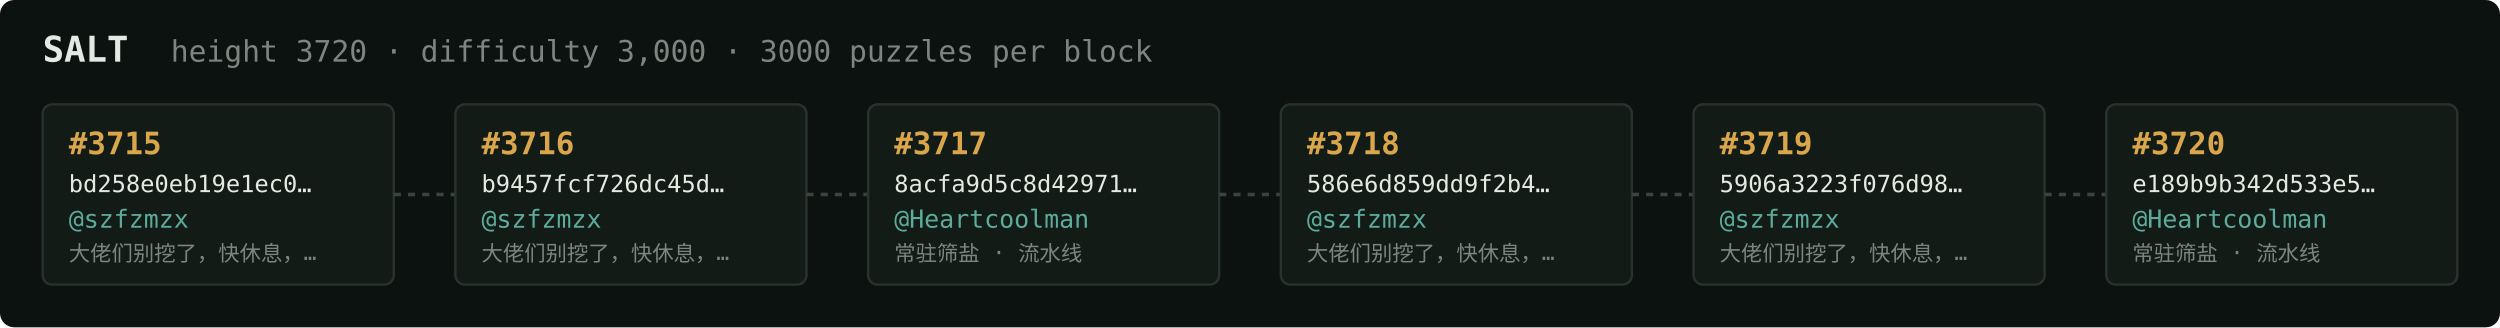
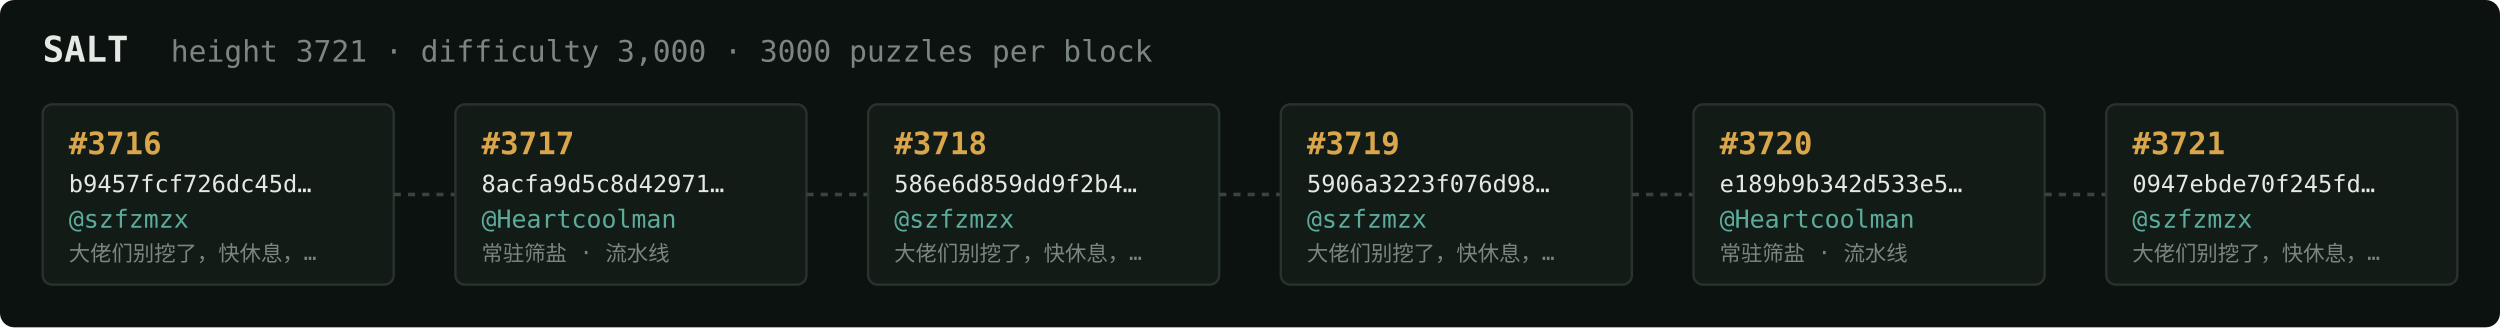
<svg xmlns="http://www.w3.org/2000/svg" width="1054" height="138" viewBox="0 0 1054 138" font-family="ui-monospace,SFMono-Regular,Menlo,monospace">
  <rect fill="#0c1210" width="1054" height="138" rx="6" />
  <text x="18" y="26" fill="#e5e9e3" font-size="15" font-weight="700">SALT</text>
-   <text x="72" y="26" fill="#7a867f" font-size="12.5">height 3720 · difficulty 3,000 · 3000 puzzles per block</text>
+   <text x="72" y="26" fill="#7a867f" font-size="12.5">height 3721 · difficulty 3,000 · 3000 puzzles per block</text>
  <rect x="18" y="44" width="148" height="76" rx="4" fill="#131b17" stroke="#28332e" stroke-width="1" />
-   <text x="29" y="65" fill="#d9a64c" font-size="13" font-weight="700">#3715</text>
-   <text x="29" y="81" fill="#e5e9e3" font-size="10">bd258e0eb19e1ec0…</text>
+   <text x="29" y="65" fill="#d9a64c" font-size="13" font-weight="700">#3716</text>
+   <text x="29" y="81" fill="#e5e9e3" font-size="10">b9457fcf726dc45d…</text>
  <text x="29" y="96" fill="#5cab9b" font-size="10.5">@szfzmzx</text>
  <text x="29" y="110" fill="#7a867f" font-size="9">大佬们别挖了，快休息，…</text>
  <line x1="166" y1="82.0" x2="192" y2="82.0" stroke="#38443e" stroke-width="1.5" stroke-dasharray="3 3" />
  <rect x="192" y="44" width="148" height="76" rx="4" fill="#131b17" stroke="#28332e" stroke-width="1" />
-   <text x="203" y="65" fill="#d9a64c" font-size="13" font-weight="700">#3716</text>
-   <text x="203" y="81" fill="#e5e9e3" font-size="10">b9457fcf726dc45d…</text>
-   <text x="203" y="96" fill="#5cab9b" font-size="10.5">@szfzmzx</text>
-   <text x="203" y="110" fill="#7a867f" font-size="9">大佬们别挖了，快休息，…</text>
+   <text x="203" y="65" fill="#d9a64c" font-size="13" font-weight="700">#3717</text>
+   <text x="203" y="81" fill="#e5e9e3" font-size="10">8acfa9d5c8d42971…</text>
+   <text x="203" y="96" fill="#5cab9b" font-size="10.5">@Heartcoolman</text>
+   <text x="203" y="110" fill="#7a867f" font-size="9">常驻筛盐 · 流水线</text>
  <line x1="340" y1="82.0" x2="366" y2="82.0" stroke="#38443e" stroke-width="1.5" stroke-dasharray="3 3" />
  <rect x="366" y="44" width="148" height="76" rx="4" fill="#131b17" stroke="#28332e" stroke-width="1" />
-   <text x="377" y="65" fill="#d9a64c" font-size="13" font-weight="700">#3717</text>
-   <text x="377" y="81" fill="#e5e9e3" font-size="10">8acfa9d5c8d42971…</text>
-   <text x="377" y="96" fill="#5cab9b" font-size="10.5">@Heartcoolman</text>
-   <text x="377" y="110" fill="#7a867f" font-size="9">常驻筛盐 · 流水线</text>
+   <text x="377" y="65" fill="#d9a64c" font-size="13" font-weight="700">#3718</text>
+   <text x="377" y="81" fill="#e5e9e3" font-size="10">586e6d859dd9f2b4…</text>
+   <text x="377" y="96" fill="#5cab9b" font-size="10.5">@szfzmzx</text>
+   <text x="377" y="110" fill="#7a867f" font-size="9">大佬们别挖了，快休息，…</text>
  <line x1="514" y1="82.0" x2="540" y2="82.0" stroke="#38443e" stroke-width="1.5" stroke-dasharray="3 3" />
  <rect x="540" y="44" width="148" height="76" rx="4" fill="#131b17" stroke="#28332e" stroke-width="1" />
-   <text x="551" y="65" fill="#d9a64c" font-size="13" font-weight="700">#3718</text>
-   <text x="551" y="81" fill="#e5e9e3" font-size="10">586e6d859dd9f2b4…</text>
+   <text x="551" y="65" fill="#d9a64c" font-size="13" font-weight="700">#3719</text>
+   <text x="551" y="81" fill="#e5e9e3" font-size="10">5906a3223f076d98…</text>
  <text x="551" y="96" fill="#5cab9b" font-size="10.5">@szfzmzx</text>
  <text x="551" y="110" fill="#7a867f" font-size="9">大佬们别挖了，快休息，…</text>
  <line x1="688" y1="82.0" x2="714" y2="82.0" stroke="#38443e" stroke-width="1.5" stroke-dasharray="3 3" />
  <rect x="714" y="44" width="148" height="76" rx="4" fill="#131b17" stroke="#28332e" stroke-width="1" />
-   <text x="725" y="65" fill="#d9a64c" font-size="13" font-weight="700">#3719</text>
-   <text x="725" y="81" fill="#e5e9e3" font-size="10">5906a3223f076d98…</text>
-   <text x="725" y="96" fill="#5cab9b" font-size="10.5">@szfzmzx</text>
-   <text x="725" y="110" fill="#7a867f" font-size="9">大佬们别挖了，快休息，…</text>
+   <text x="725" y="65" fill="#d9a64c" font-size="13" font-weight="700">#3720</text>
+   <text x="725" y="81" fill="#e5e9e3" font-size="10">e189b9b342d533e5…</text>
+   <text x="725" y="96" fill="#5cab9b" font-size="10.5">@Heartcoolman</text>
+   <text x="725" y="110" fill="#7a867f" font-size="9">常驻筛盐 · 流水线</text>
  <line x1="862" y1="82.0" x2="888" y2="82.0" stroke="#38443e" stroke-width="1.5" stroke-dasharray="3 3" />
  <rect x="888" y="44" width="148" height="76" rx="4" fill="#131b17" stroke="#28332e" stroke-width="1" />
-   <text x="899" y="65" fill="#d9a64c" font-size="13" font-weight="700">#3720</text>
-   <text x="899" y="81" fill="#e5e9e3" font-size="10">e189b9b342d533e5…</text>
-   <text x="899" y="96" fill="#5cab9b" font-size="10.5">@Heartcoolman</text>
-   <text x="899" y="110" fill="#7a867f" font-size="9">常驻筛盐 · 流水线</text>
+   <text x="899" y="65" fill="#d9a64c" font-size="13" font-weight="700">#3721</text>
+   <text x="899" y="81" fill="#e5e9e3" font-size="10">0947ebde70f245fd…</text>
+   <text x="899" y="96" fill="#5cab9b" font-size="10.5">@szfzmzx</text>
+   <text x="899" y="110" fill="#7a867f" font-size="9">大佬们别挖了，快休息，…</text>
</svg>
